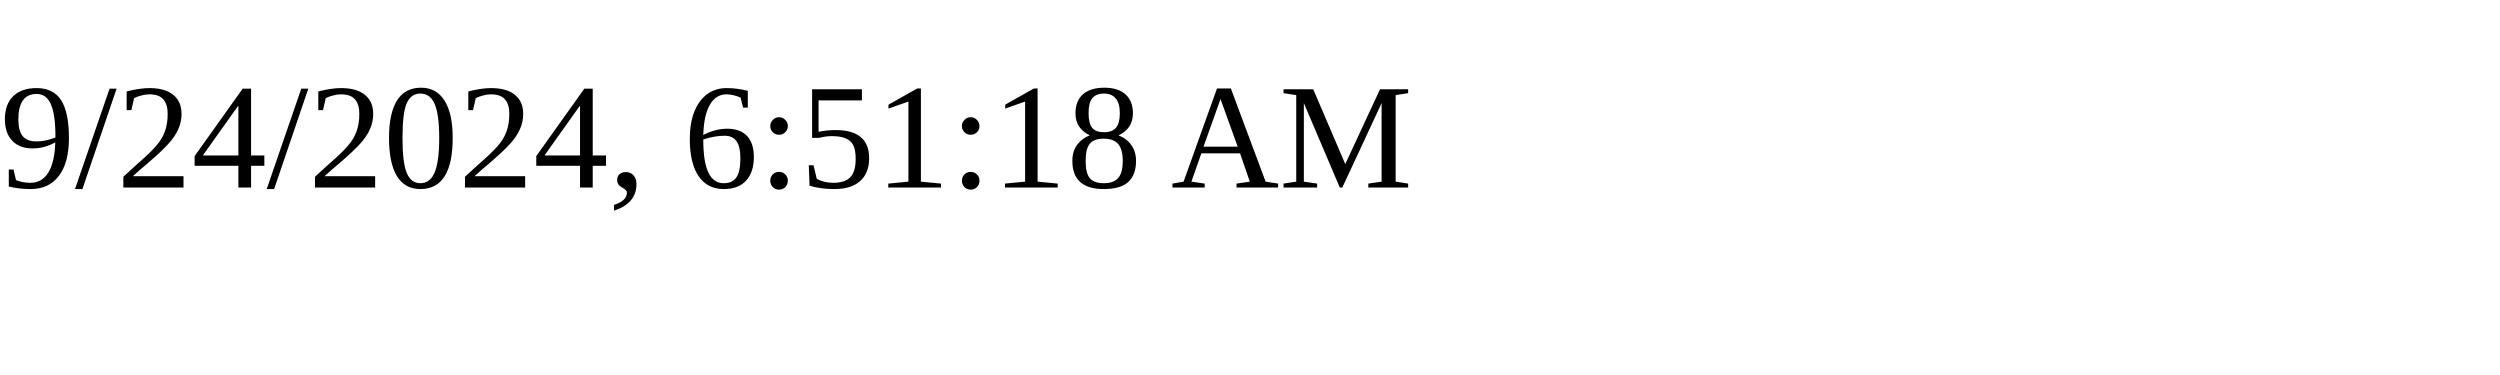
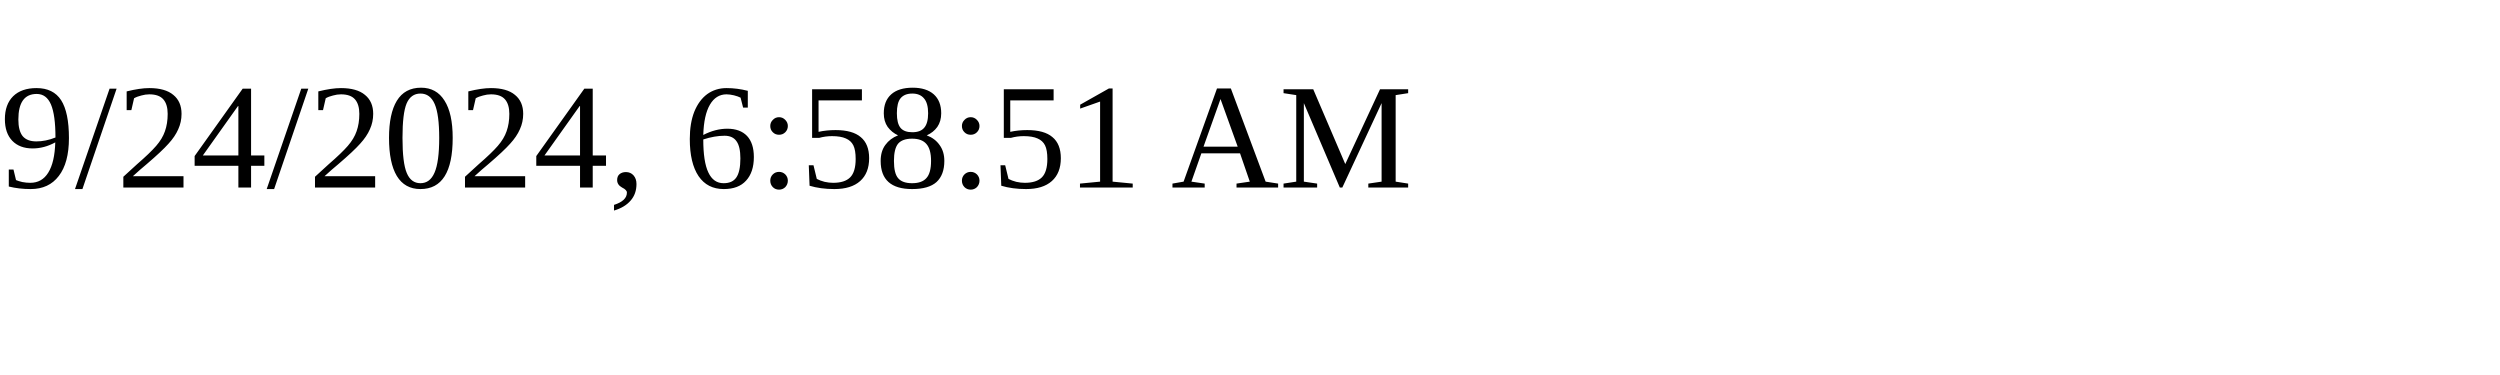
<svg xmlns="http://www.w3.org/2000/svg" height="30" width="200">
-   <text x="0" y="15">9/24/2024, 6:51:18 AM</text>
+   <text x="0" y="15">9/24/2024, 6:58:51 AM</text>
</svg>
